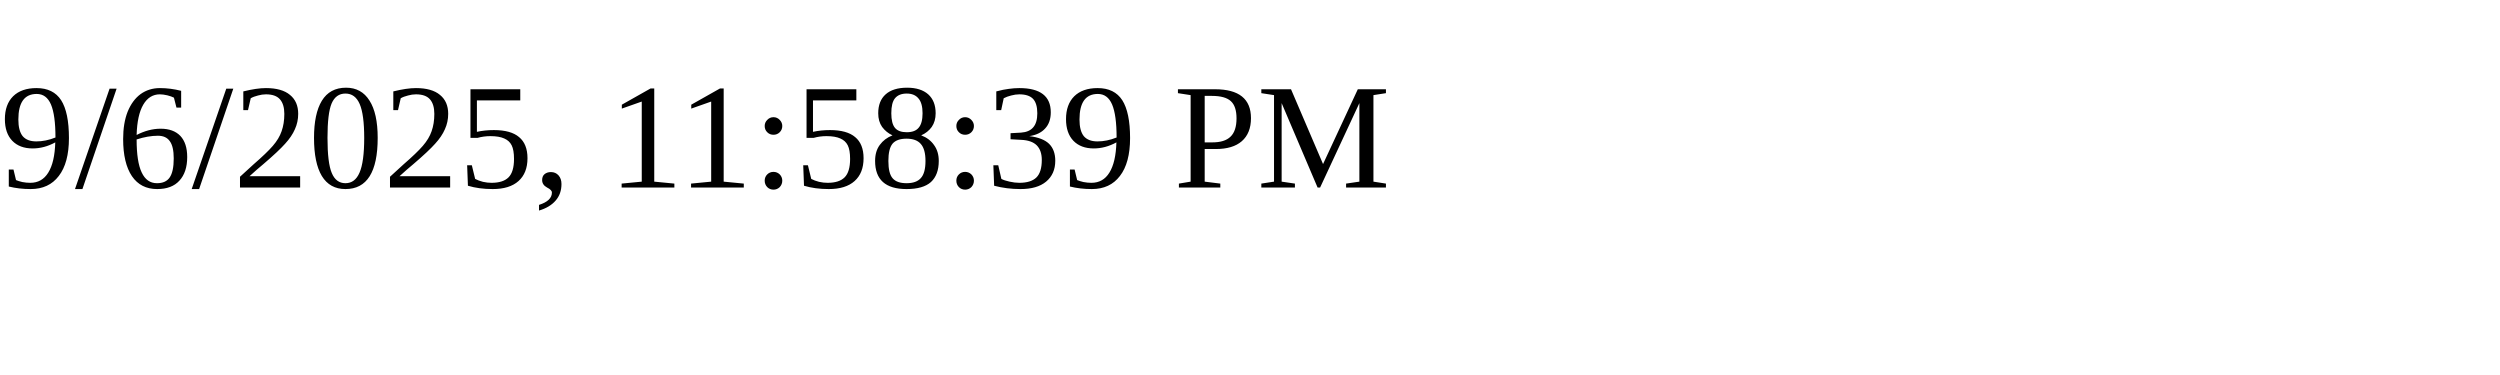
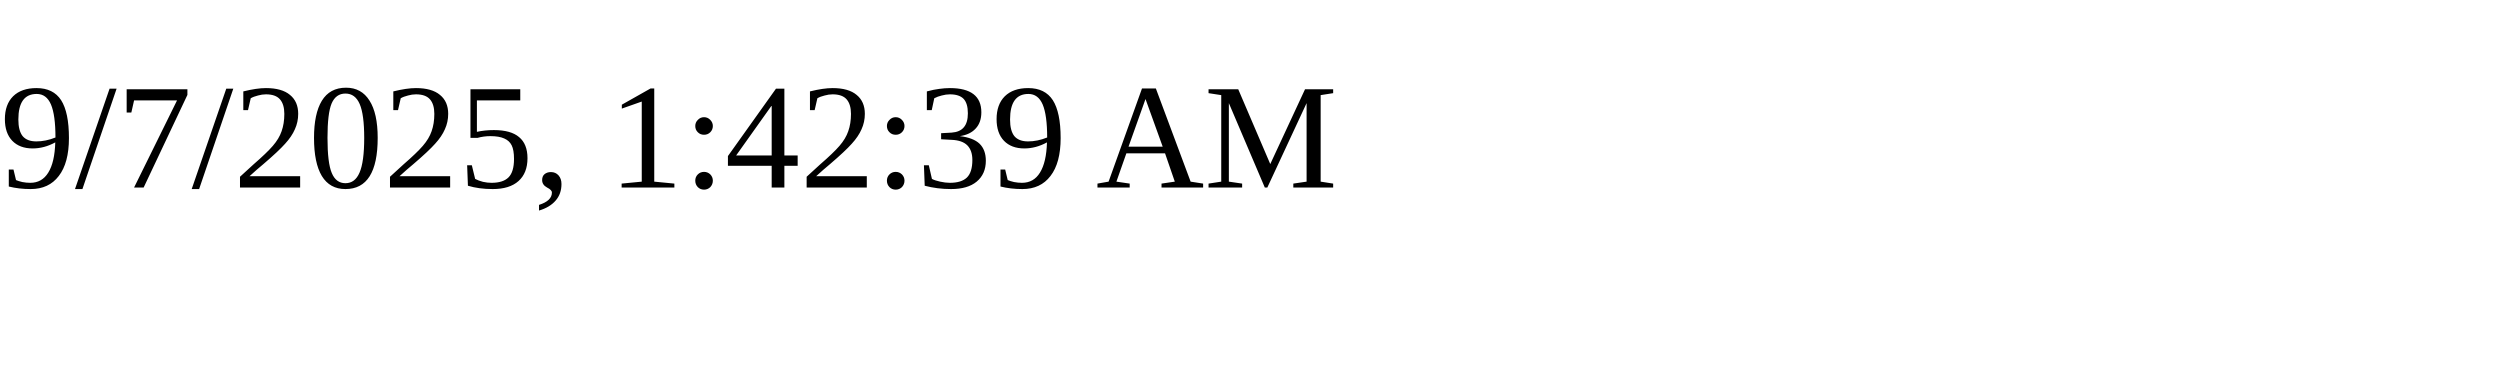
<svg xmlns="http://www.w3.org/2000/svg" height="30" width="200">
-   <text x="0" y="15">9/6/2025, 11:58:39 PM</text>
+   <text x="0" y="15">9/7/2025, 1:42:39 AM</text>
</svg>
